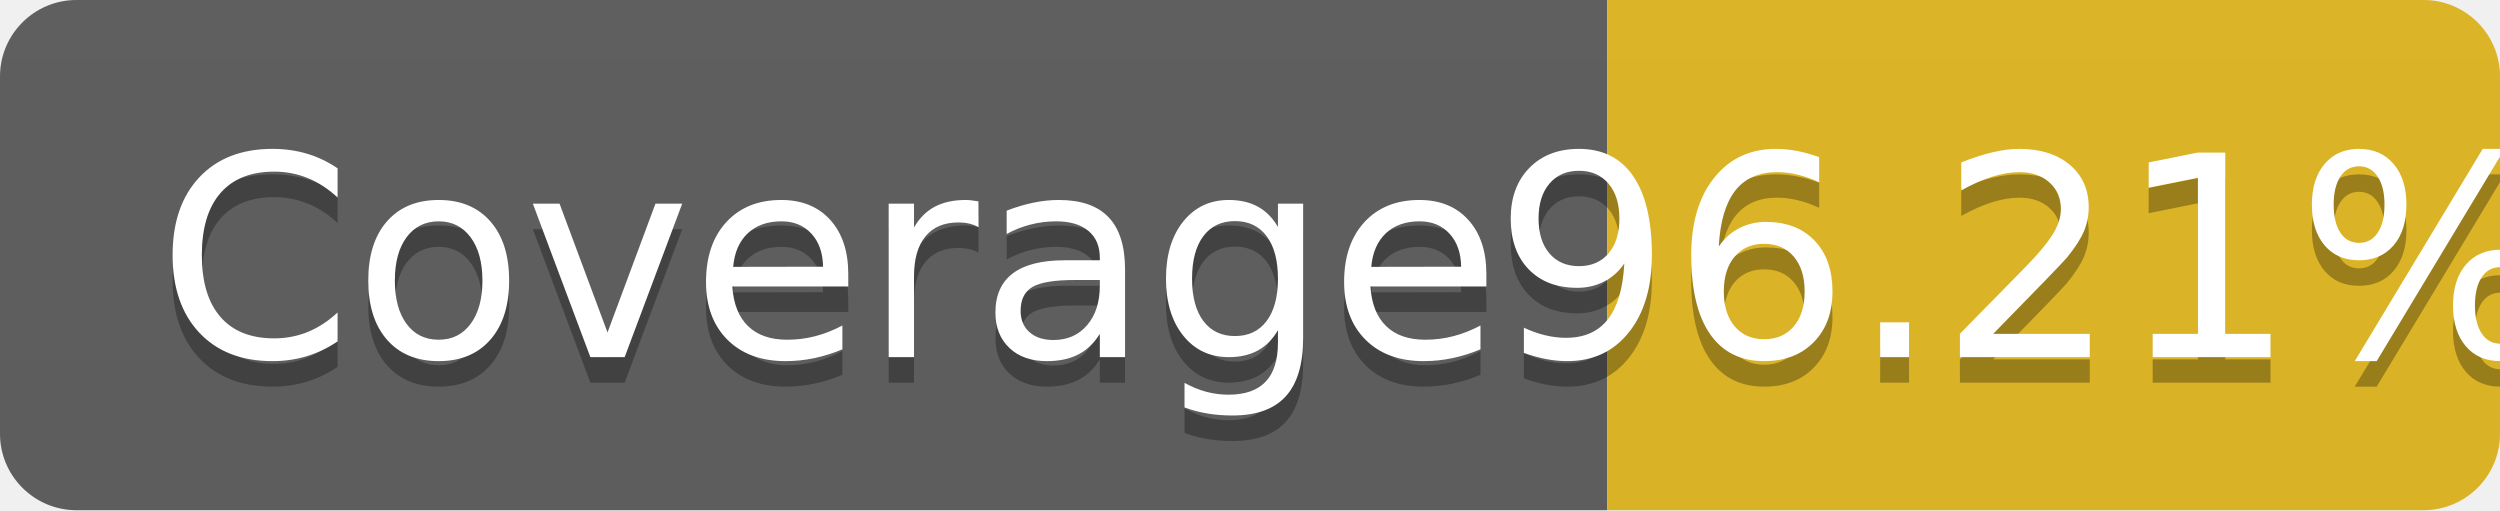
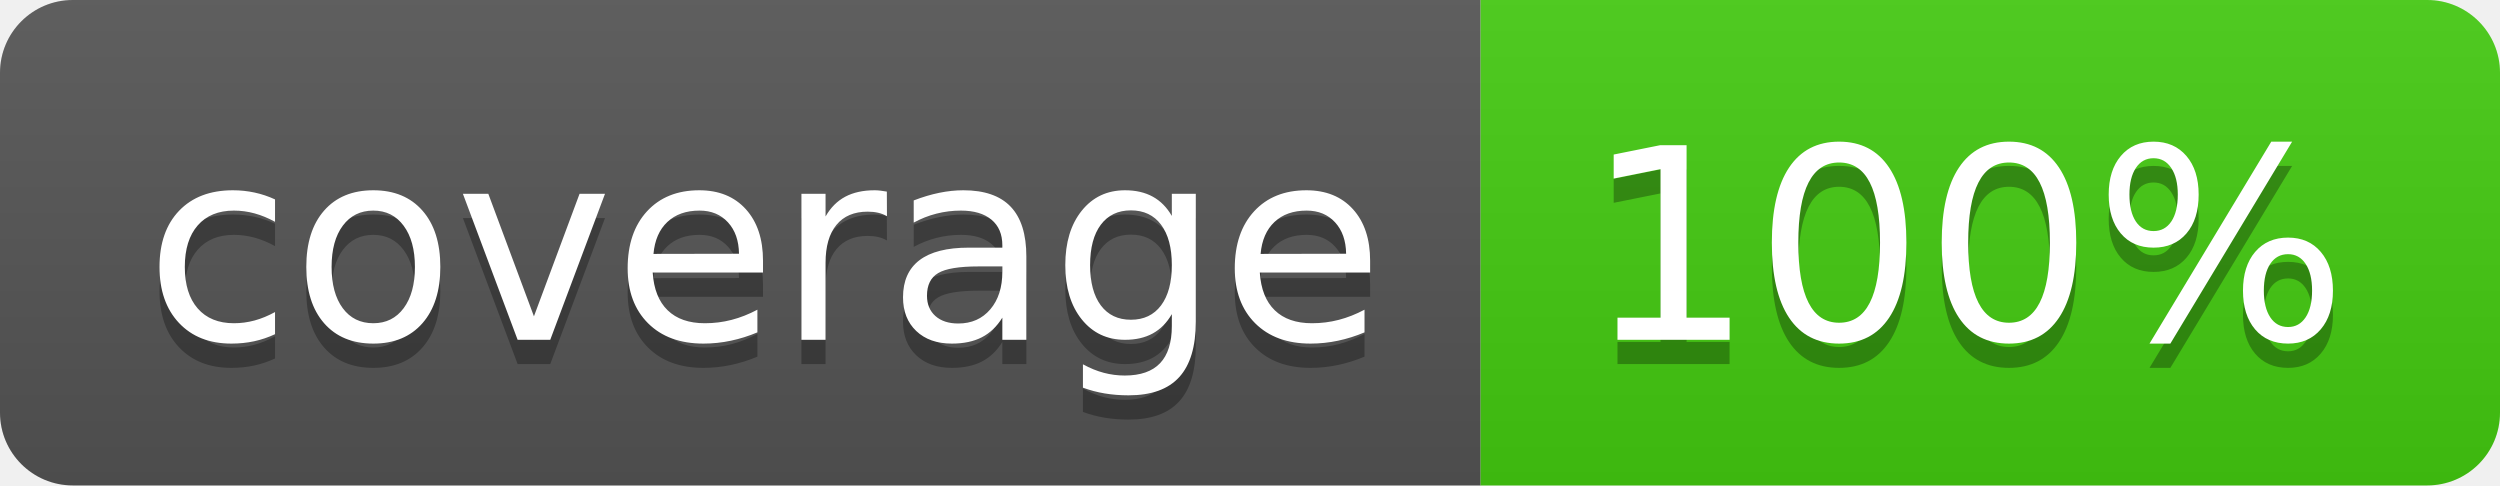
- <svg xmlns="http://www.w3.org/2000/svg" width="98" height="20" role="img" aria-label="Coverage: 96.21%">
-   <linearGradient id="s" x2="0" y2="1096.21%">
+ <svg xmlns="http://www.w3.org/2000/svg" width="103" height="20" role="img" aria-label="coverage: 100%">
+   <linearGradient id="s" x2="0" y2="100%">
    <stop offset="0" stop-color="#bbb" stop-opacity=".1" />
    <stop offset="1" stop-opacity=".1" />
  </linearGradient>
  <clipPath id="r">
-     <rect width="98" height="20" rx="3" fill="#fff" />
+     <rect width="103" height="20" rx="3" fill="#fff" />
  </clipPath>
  <g clip-path="url(#r)">
-     <rect width="63" height="20" fill="#555" />
-     <rect x="63" width="35" height="20" fill="#dfb317" />
-     <rect width="98" height="20" fill="url(#s)" />
+     <rect width="61" height="20" fill="#555" />
+     <rect x="61" width="42" height="20" fill="#4c1" />
+     <rect width="103" height="20" fill="url(#s)" />
  </g>
  <g fill="#fff" text-anchor="middle" font-family="Verdana,Geneva,DejaVu Sans,sans-serif" text-rendering="geometricPrecision" font-size="110">
-     <text aria-hidden="true" x="325" y="150" fill="#010101" fill-opacity=".3" transform="scale(.1)" textLength="530">Coverage</text>
-     <text x="325" y="140" transform="scale(.1)" fill="#fff" textLength="530">Coverage</text>
-     <text aria-hidden="true" x="795" y="150" fill="#010101" fill-opacity=".3" transform="scale(.1)" textLength="250">96.21%</text>
-     <text x="795" y="140" transform="scale(.1)" fill="#fff" textLength="250">96.21%</text>
+     <text aria-hidden="true" x="315" y="150" fill="#010101" fill-opacity=".3" transform="scale(.1)" textLength="510">coverage
+         </text>
+     <text x="315" y="140" transform="scale(.1)" fill="#fff" textLength="510">coverage</text>
+     <text aria-hidden="true" x="810" y="150" fill="#010101" fill-opacity=".3" transform="scale(.1)" textLength="315">100%
+         </text>
+     <text x="810" y="140" transform="scale(.1)" fill="#fff" textLength="315">100%</text>
  </g>
</svg>
